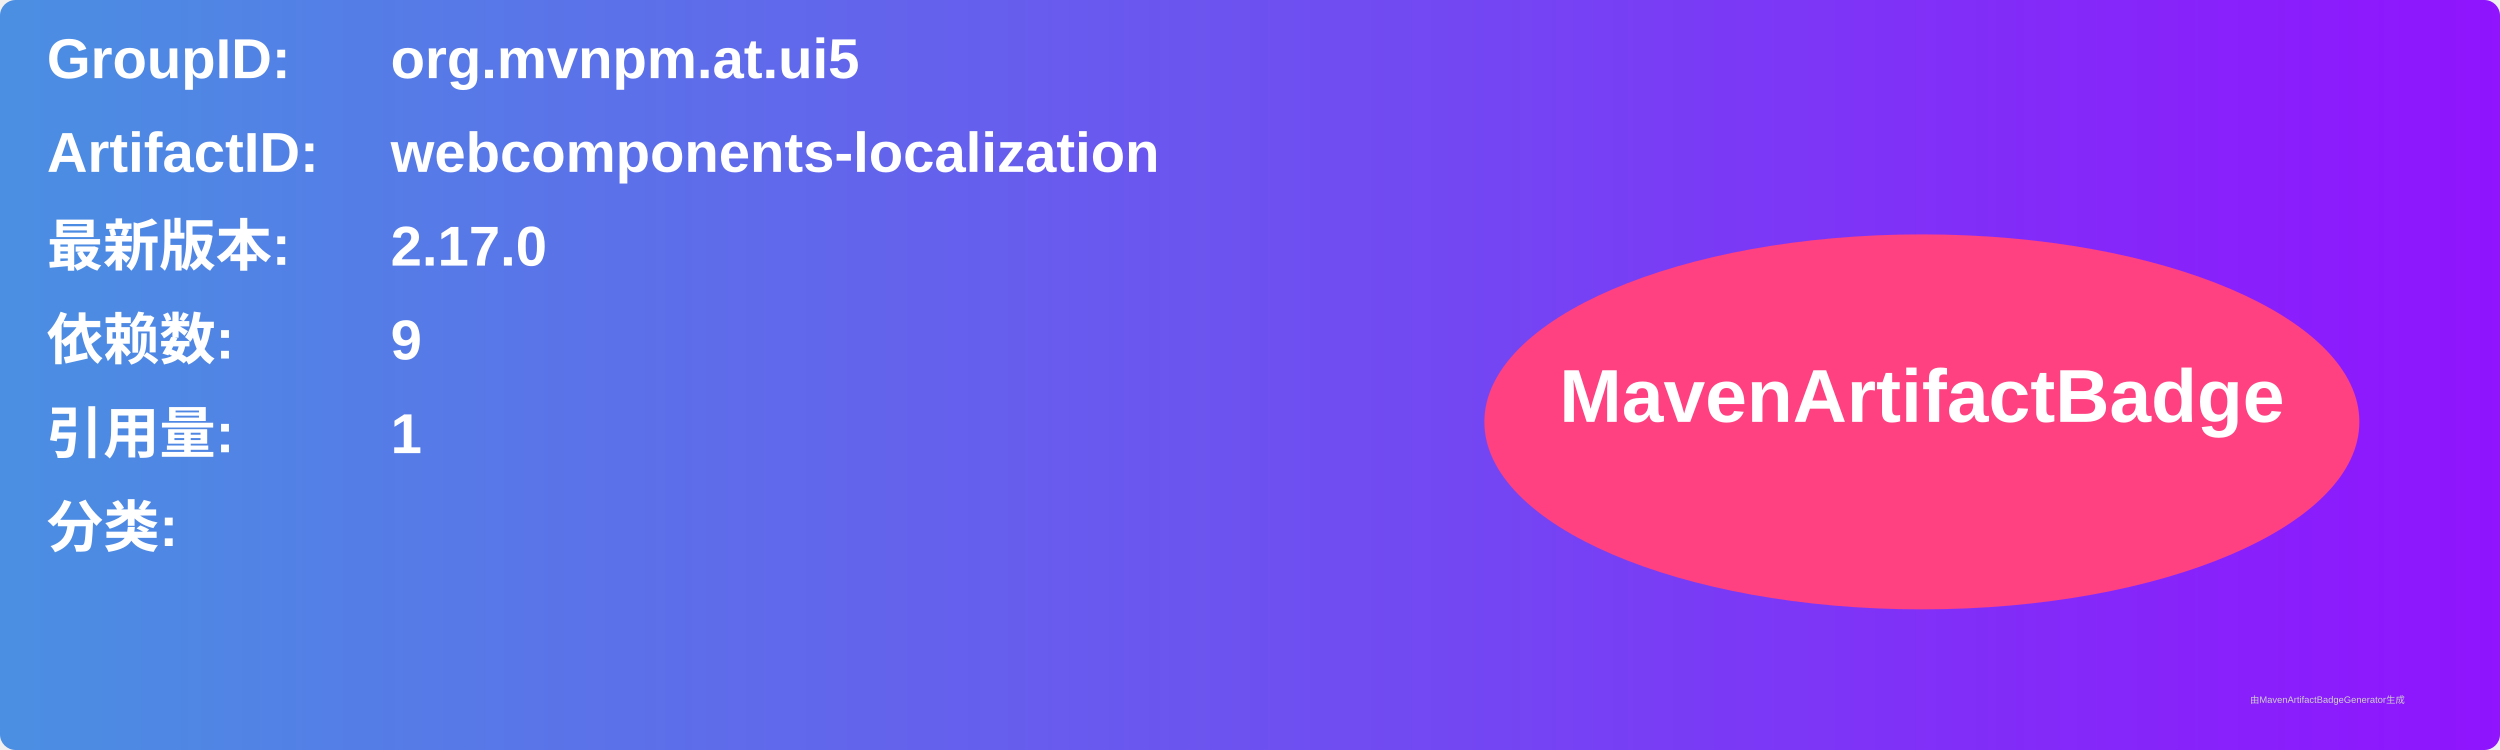
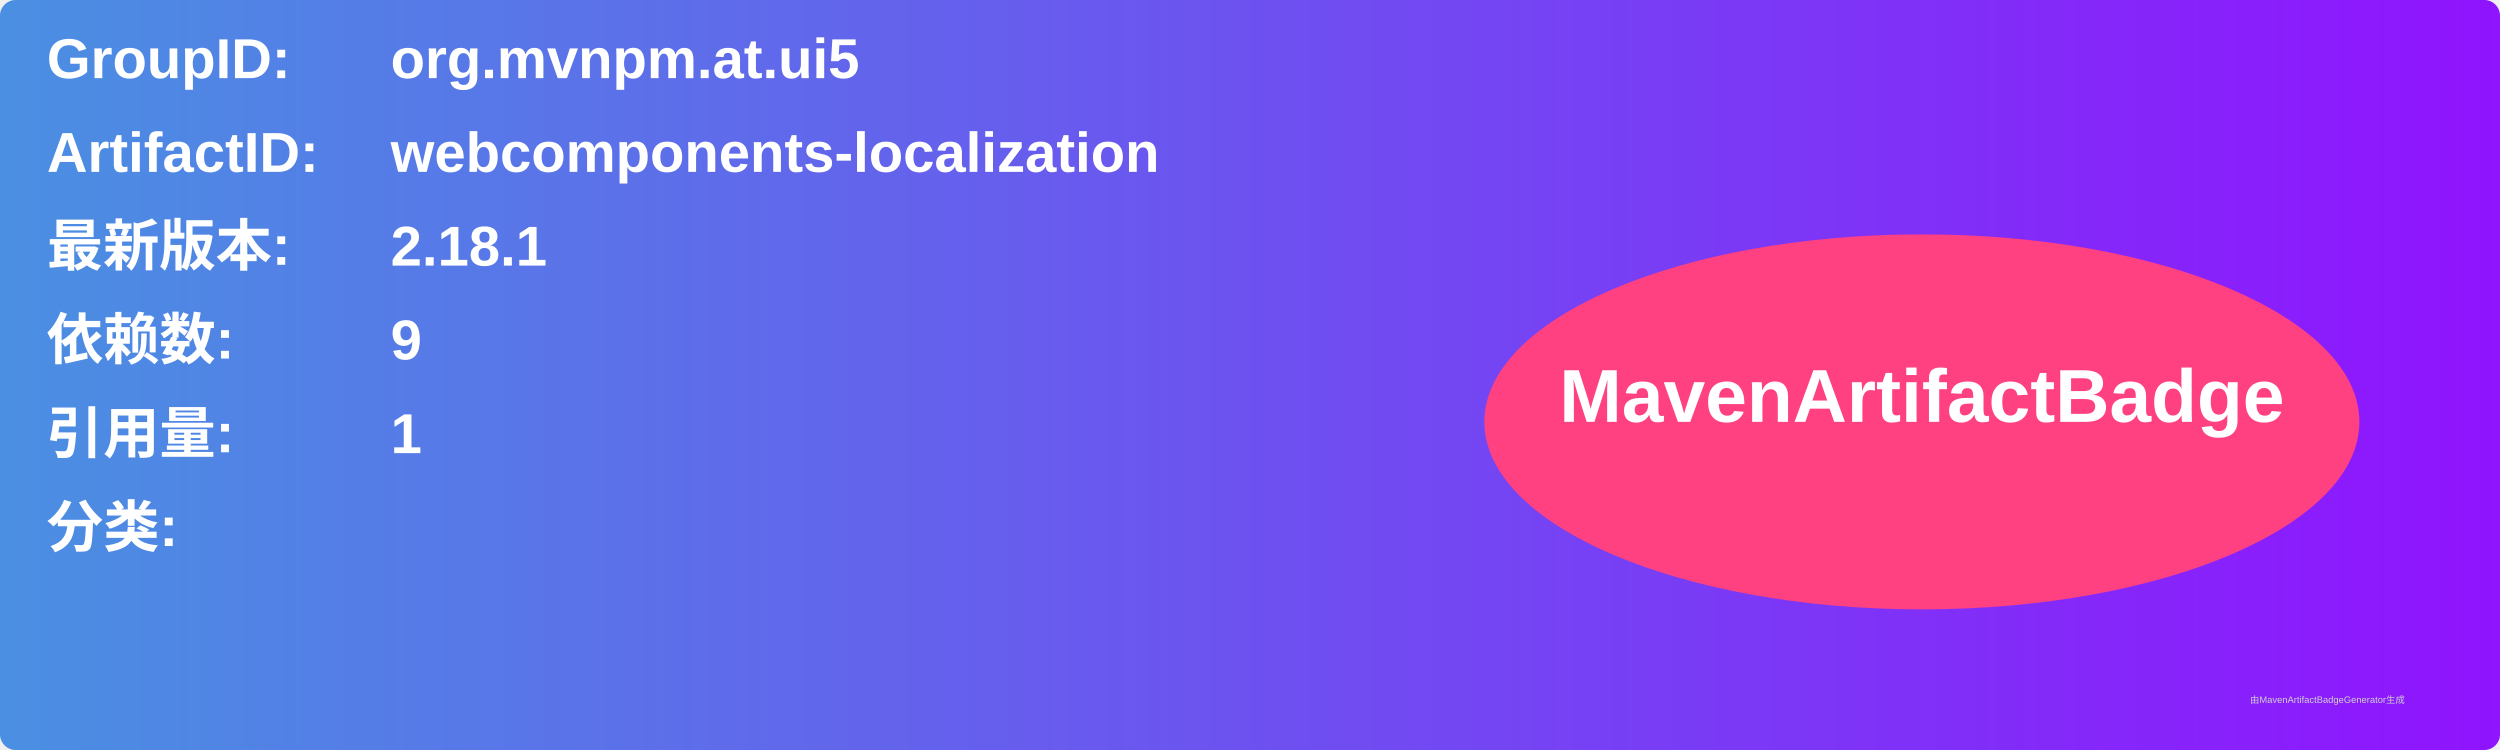
<svg xmlns="http://www.w3.org/2000/svg" width="800" height="240" viewBox="0 0 800 240">
  <linearGradient id="grad" x1="0%" y1="0%" x2="100%" y2="0%">
    <stop offset="0%" stop-color="#4a90e2" />
    <stop offset="100%" stop-color="#9013fe" />
  </linearGradient>
  <rect width="100%" height="100%" rx="5" ry="5" fill="url(#grad)" />
  <g transform="translate(15, 15)">
    <text x="0" y="10" font-family="Arial" font-size="18" fill="white" font-weight="bold" width="260">GroupID:</text>
    <text x="110" y="10" font-family="Arial" font-size="18" fill="white" font-weight="bold" width="460">org.mvnpm.at.ui5</text>
    <text x="0" y="40" font-family="Arial" font-size="18" fill="white" font-weight="bold" width="260">ArtifactID:</text>
    <text x="110" y="40" font-family="Arial" font-size="18" fill="white" font-weight="bold" width="460">webcomponents-localization</text>
    <text x="0" y="70" font-family="Arial" font-size="18" fill="white" font-weight="bold">最新版本:</text>
    <text x="110" y="70" font-family="Arial" font-size="18" fill="white" font-weight="bold">
-       <tspan font-weight="bold">2.17.0</tspan>
+       <tspan font-weight="bold">2.18.1</tspan>
    </text>
    <text x="0" y="100" font-family="Arial" font-size="18" fill="white" font-weight="bold">依赖数: </text>
    <text x="110" y="100" font-family="Arial" font-size="18" fill="white">
      <tspan font-weight="bold">9</tspan>
    </text>
    <text x="0" y="130" font-family="Arial" font-size="18" fill="white" font-weight="bold">引用量: </text>
    <text x="110" y="130" font-family="Arial" font-size="18" fill="white">
      <tspan font-weight="bold">1</tspan>
    </text>
    <text x="0" y="160" font-family="Arial" font-size="18" fill="white" font-weight="bold">分类:</text>
    <text x="10" y="190" font-family="Arial" font-size="10" fill="white">
      <tspan font-weight="bold" />
    </text>
    <ellipse cx="600" cy="120" rx="140" ry="60" fill="#ff4081" />
    <text x="600" y="120" text-anchor="middle" font-family="Arial" font-size="24" fill="white" font-weight="bold">MavenArtifactBadge</text>
  </g>
  <text x="720" y="225" font-family="Arial" font-size="3" fill="#d0d0d0">由MavenArtifactBadgeGenerator生成</text>
</svg>
